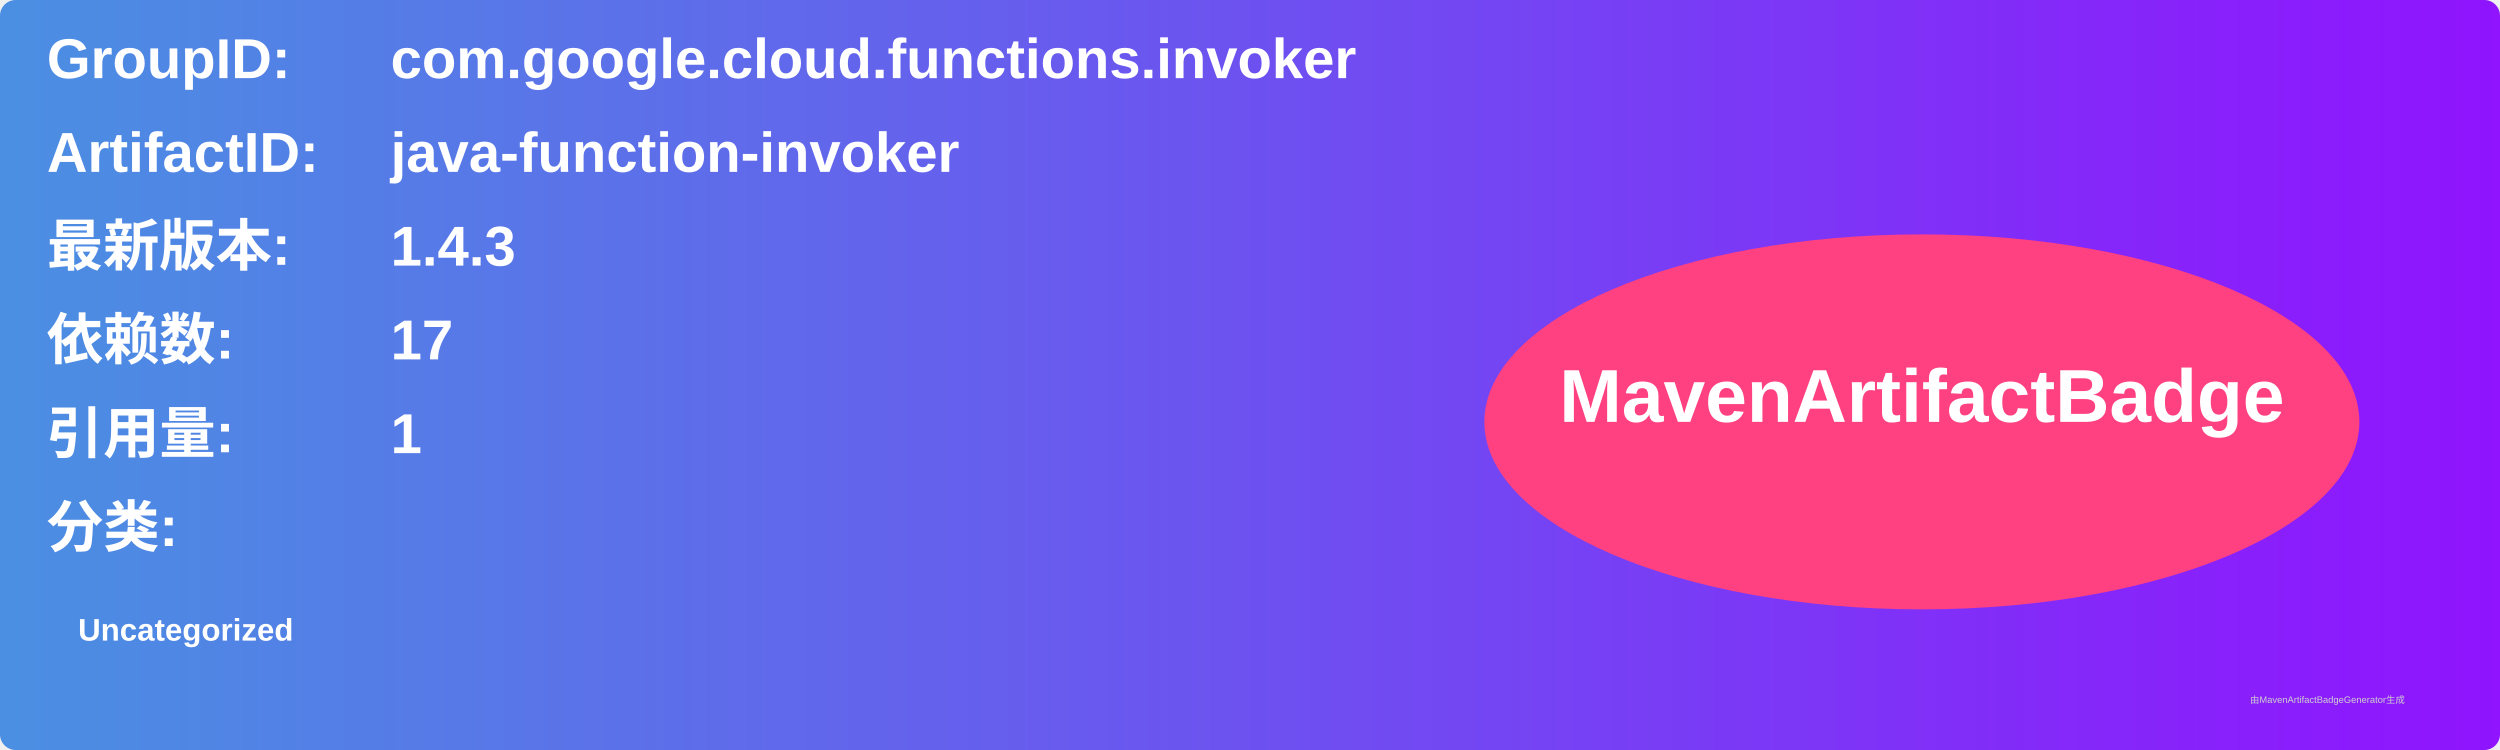
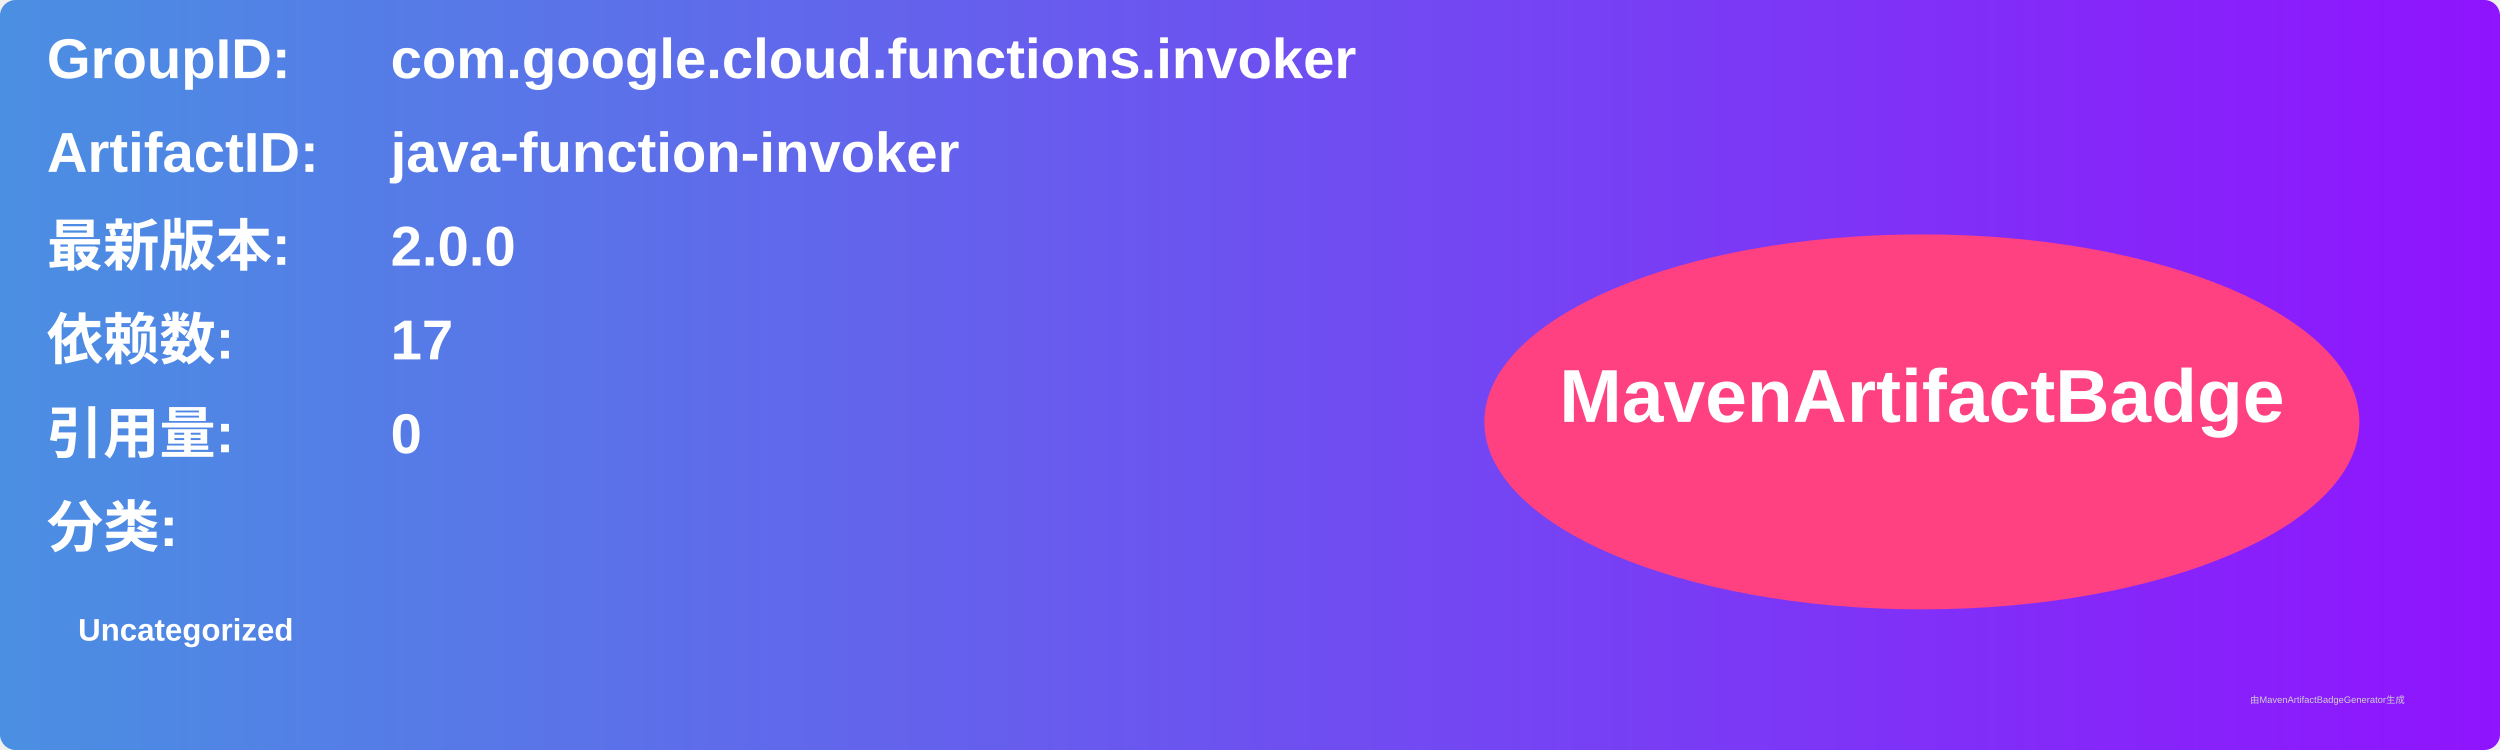
<svg xmlns="http://www.w3.org/2000/svg" width="800" height="240" viewBox="0 0 800 240">
  <linearGradient id="grad" x1="0%" y1="0%" x2="100%" y2="0%">
    <stop offset="0%" stop-color="#4a90e2" />
    <stop offset="100%" stop-color="#9013fe" />
  </linearGradient>
  <rect width="100%" height="100%" rx="5" ry="5" fill="url(#grad)" />
  <g transform="translate(15, 15)">
    <text x="0" y="10" font-family="Arial" font-size="18" fill="white" font-weight="bold" width="260">GroupID:</text>
    <text x="110" y="10" font-family="Arial" font-size="18" fill="white" font-weight="bold" width="460">com.google.cloud.functions.invoker</text>
    <text x="0" y="40" font-family="Arial" font-size="18" fill="white" font-weight="bold" width="260">ArtifactID:</text>
    <text x="110" y="40" font-family="Arial" font-size="18" fill="white" font-weight="bold" width="460">java-function-invoker</text>
    <text x="0" y="70" font-family="Arial" font-size="18" fill="white" font-weight="bold">最新版本:</text>
    <text x="110" y="70" font-family="Arial" font-size="18" fill="white" font-weight="bold">
-       <tspan font-weight="bold">1.4.3</tspan>
+       <tspan font-weight="bold">2.0.0</tspan>
    </text>
    <text x="0" y="100" font-family="Arial" font-size="18" fill="white" font-weight="bold">依赖数: </text>
    <text x="110" y="100" font-family="Arial" font-size="18" fill="white">
      <tspan font-weight="bold">17</tspan>
    </text>
    <text x="0" y="130" font-family="Arial" font-size="18" fill="white" font-weight="bold">引用量: </text>
    <text x="110" y="130" font-family="Arial" font-size="18" fill="white">
-       <tspan font-weight="bold">1</tspan>
+       <tspan font-weight="bold">0</tspan>
    </text>
    <text x="0" y="160" font-family="Arial" font-size="18" fill="white" font-weight="bold">分类:</text>
    <text x="10" y="190" font-family="Arial" font-size="10" fill="white">
      <tspan font-weight="bold">Uncategorized</tspan>
    </text>
    <ellipse cx="600" cy="120" rx="140" ry="60" fill="#ff4081" />
    <text x="600" y="120" text-anchor="middle" font-family="Arial" font-size="24" fill="white" font-weight="bold">MavenArtifactBadge</text>
  </g>
  <text x="720" y="225" font-family="Arial" font-size="3" fill="#d0d0d0">由MavenArtifactBadgeGenerator生成</text>
</svg>
